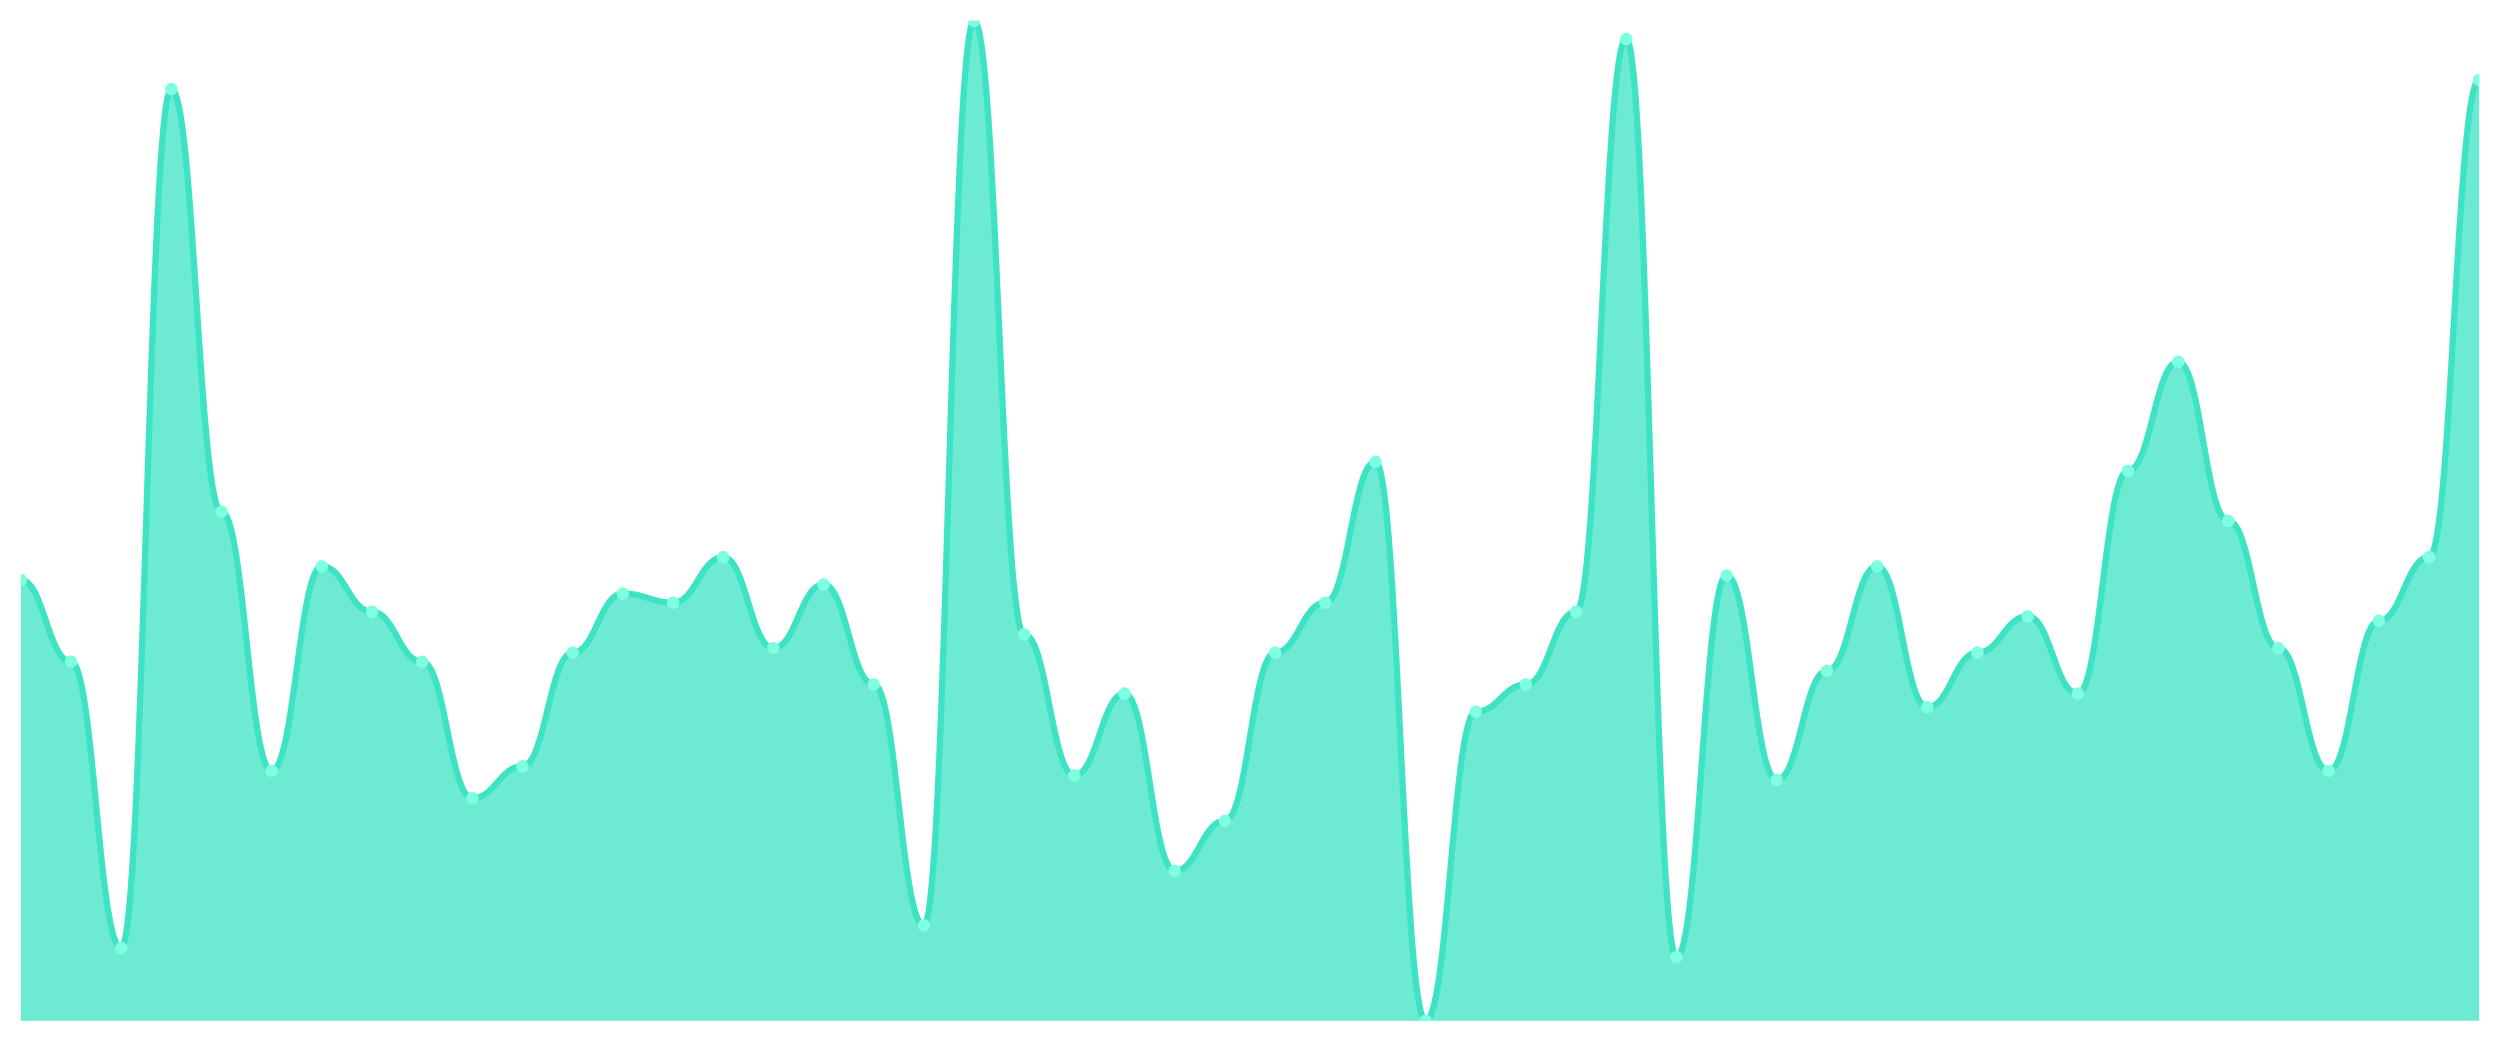
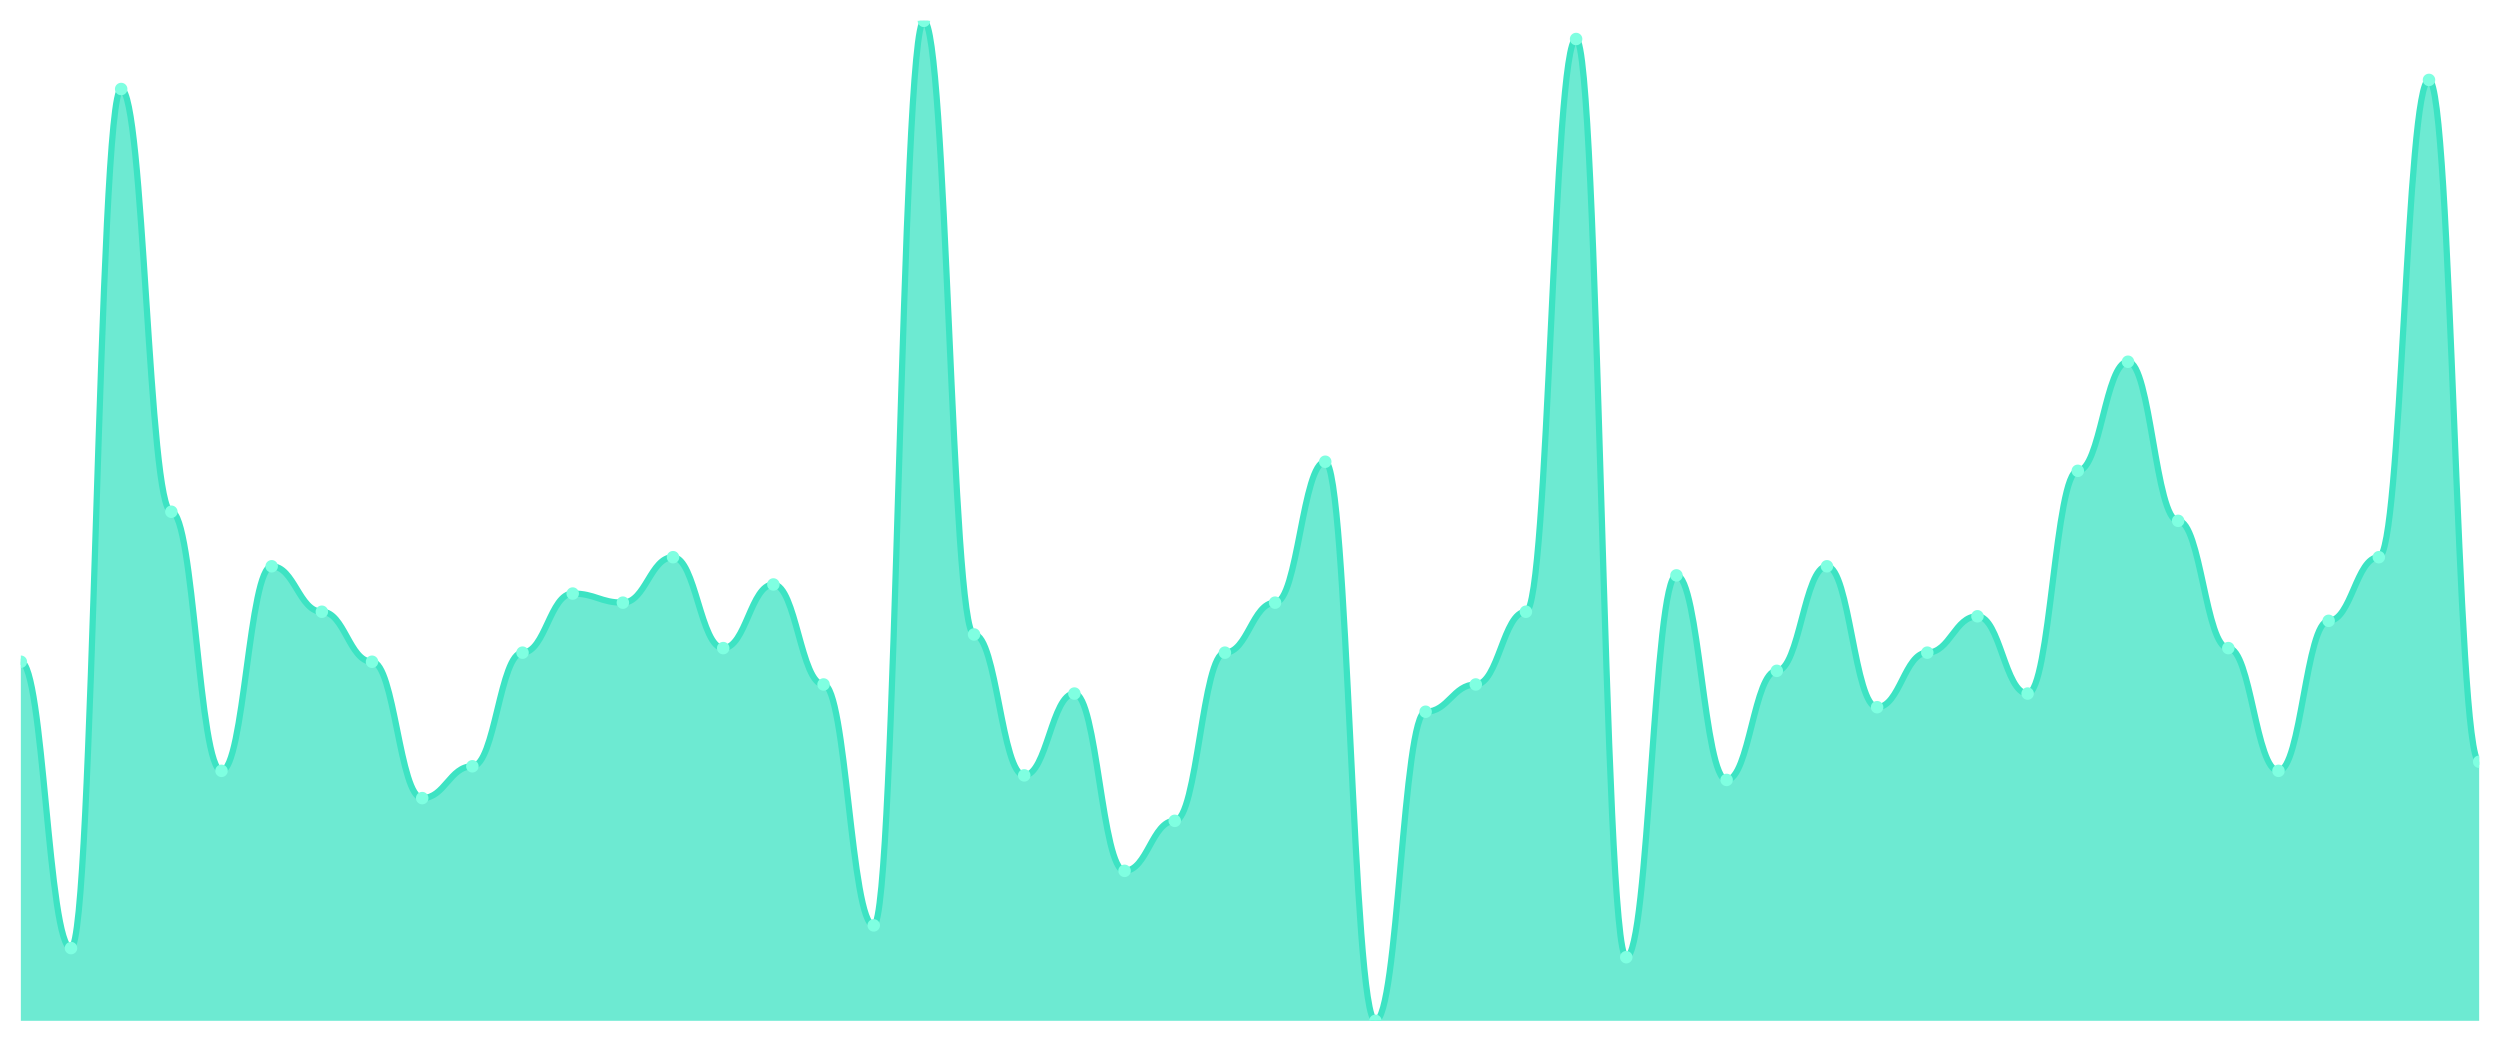
<svg xmlns="http://www.w3.org/2000/svg" viewBox="0 0 1200 500" width="1200" height="500">
  <defs>
    <clipPath id="c">
      <rect x="10" y="10" width="1180" height="480" />
    </clipPath>
  </defs>
  <rect width="1200" height="500" fill="none" />
  <g clip-path="url(#c)">
-     <path d="M 10,490 L 10,278.364 C 20.837,278.364 23.245,317.636 34.082,317.636 C 44.918,317.636 47.327,455.091 58.163,455.091 C 69,455.091 71.408,42.727 82.245,42.727 C 93.082,42.727 95.49,245.636 106.327,245.636 C 117.163,245.636 119.571,370 130.408,370 C 141.245,370 143.653,271.818 154.49,271.818 C 165.327,271.818 167.735,293.636 178.571,293.636 C 189.408,293.636 191.816,317.636 202.653,317.636 C 213.49,317.636 215.898,383.091 226.735,383.091 C 237.571,383.091 239.98,367.818 250.816,367.818 C 261.653,367.818 264.061,313.273 274.898,313.273 C 285.735,313.273 288.143,284.909 298.98,284.909 C 309.816,284.909 312.224,289.273 323.061,289.273 C 333.898,289.273 336.306,267.455 347.143,267.455 C 357.98,267.455 360.388,311.091 371.224,311.091 C 382.061,311.091 384.469,280.545 395.306,280.545 C 406.143,280.545 408.551,328.545 419.388,328.545 C 430.224,328.545 432.633,444.182 443.469,444.182 C 454.306,444.182 456.714,10 467.551,10 C 478.388,10 480.796,304.545 491.633,304.545 C 502.469,304.545 504.878,372.182 515.714,372.182 C 526.551,372.182 528.959,332.909 539.796,332.909 C 550.633,332.909 553.041,418 563.878,418 C 574.714,418 577.122,394 587.959,394 C 598.796,394 601.204,313.273 612.041,313.273 C 622.878,313.273 625.286,289.273 636.122,289.273 C 646.959,289.273 649.367,221.636 660.204,221.636 C 671.041,221.636 673.449,490 684.286,490 C 695.122,490 697.531,341.636 708.367,341.636 C 719.204,341.636 721.612,328.545 732.449,328.545 C 743.286,328.545 745.694,293.636 756.531,293.636 C 767.367,293.636 769.776,18.727 780.612,18.727 C 791.449,18.727 793.857,459.455 804.694,459.455 C 815.531,459.455 817.939,276.182 828.776,276.182 C 839.612,276.182 842.02,374.364 852.857,374.364 C 863.694,374.364 866.102,322 876.939,322 C 887.776,322 890.184,271.818 901.02,271.818 C 911.857,271.818 914.265,339.455 925.102,339.455 C 935.939,339.455 938.347,313.273 949.184,313.273 C 960.02,313.273 962.429,295.818 973.265,295.818 C 984.102,295.818 986.51,332.909 997.347,332.909 C 1008.184,332.909 1010.592,226 1021.429,226 C 1032.265,226 1034.673,173.636 1045.51,173.636 C 1056.347,173.636 1058.755,250 1069.592,250 C 1080.429,250 1082.837,311.091 1093.673,311.091 C 1104.51,311.091 1106.918,370 1117.755,370 C 1128.592,370 1131,298 1141.837,298 C 1152.673,298 1155.082,267.455 1165.918,267.455 C 1176.755,267.455 1179.163,38.364 1190,38.364 L 1190,490 Z" fill="rgba(61,227,195,0.75)" />
-     <path d="M 10,278.364 C 20.837,278.364 23.245,317.636 34.082,317.636 C 44.918,317.636 47.327,455.091 58.163,455.091 C 69,455.091 71.408,42.727 82.245,42.727 C 93.082,42.727 95.49,245.636 106.327,245.636 C 117.163,245.636 119.571,370 130.408,370 C 141.245,370 143.653,271.818 154.49,271.818 C 165.327,271.818 167.735,293.636 178.571,293.636 C 189.408,293.636 191.816,317.636 202.653,317.636 C 213.49,317.636 215.898,383.091 226.735,383.091 C 237.571,383.091 239.98,367.818 250.816,367.818 C 261.653,367.818 264.061,313.273 274.898,313.273 C 285.735,313.273 288.143,284.909 298.98,284.909 C 309.816,284.909 312.224,289.273 323.061,289.273 C 333.898,289.273 336.306,267.455 347.143,267.455 C 357.98,267.455 360.388,311.091 371.224,311.091 C 382.061,311.091 384.469,280.545 395.306,280.545 C 406.143,280.545 408.551,328.545 419.388,328.545 C 430.224,328.545 432.633,444.182 443.469,444.182 C 454.306,444.182 456.714,10 467.551,10 C 478.388,10 480.796,304.545 491.633,304.545 C 502.469,304.545 504.878,372.182 515.714,372.182 C 526.551,372.182 528.959,332.909 539.796,332.909 C 550.633,332.909 553.041,418 563.878,418 C 574.714,418 577.122,394 587.959,394 C 598.796,394 601.204,313.273 612.041,313.273 C 622.878,313.273 625.286,289.273 636.122,289.273 C 646.959,289.273 649.367,221.636 660.204,221.636 C 671.041,221.636 673.449,490 684.286,490 C 695.122,490 697.531,341.636 708.367,341.636 C 719.204,341.636 721.612,328.545 732.449,328.545 C 743.286,328.545 745.694,293.636 756.531,293.636 C 767.367,293.636 769.776,18.727 780.612,18.727 C 791.449,18.727 793.857,459.455 804.694,459.455 C 815.531,459.455 817.939,276.182 828.776,276.182 C 839.612,276.182 842.02,374.364 852.857,374.364 C 863.694,374.364 866.102,322 876.939,322 C 887.776,322 890.184,271.818 901.02,271.818 C 911.857,271.818 914.265,339.455 925.102,339.455 C 935.939,339.455 938.347,313.273 949.184,313.273 C 960.02,313.273 962.429,295.818 973.265,295.818 C 984.102,295.818 986.51,332.909 997.347,332.909 C 1008.184,332.909 1010.592,226 1021.429,226 C 1032.265,226 1034.673,173.636 1045.51,173.636 C 1056.347,173.636 1058.755,250 1069.592,250 C 1080.429,250 1082.837,311.091 1093.673,311.091 C 1104.51,311.091 1106.918,370 1117.755,370 C 1128.592,370 1131,298 1141.837,298 C 1152.673,298 1155.082,267.455 1165.918,267.455 C 1176.755,267.455 1179.163,38.364 1190,38.364" fill="none" stroke="#3de3c3" stroke-width="3" stroke-linecap="round" stroke-linejoin="round" />
-     <circle cx="10" cy="278.364" r="3" fill="#7fffe1" />
-     <circle cx="34.082" cy="317.636" r="3" fill="#7fffe1" />
-     <circle cx="58.163" cy="455.091" r="3" fill="#7fffe1" />
-     <circle cx="82.245" cy="42.727" r="3" fill="#7fffe1" />
-     <circle cx="106.327" cy="245.636" r="3" fill="#7fffe1" />
-     <circle cx="130.408" cy="370" r="3" fill="#7fffe1" />
-     <circle cx="154.49" cy="271.818" r="3" fill="#7fffe1" />
-     <circle cx="178.571" cy="293.636" r="3" fill="#7fffe1" />
-     <circle cx="202.653" cy="317.636" r="3" fill="#7fffe1" />
-     <circle cx="226.735" cy="383.091" r="3" fill="#7fffe1" />
-     <circle cx="250.816" cy="367.818" r="3" fill="#7fffe1" />
-     <circle cx="274.898" cy="313.273" r="3" fill="#7fffe1" />
-     <circle cx="298.98" cy="284.909" r="3" fill="#7fffe1" />
-     <circle cx="323.061" cy="289.273" r="3" fill="#7fffe1" />
-     <circle cx="347.143" cy="267.455" r="3" fill="#7fffe1" />
-     <circle cx="371.224" cy="311.091" r="3" fill="#7fffe1" />
-     <circle cx="395.306" cy="280.545" r="3" fill="#7fffe1" />
-     <circle cx="419.388" cy="328.545" r="3" fill="#7fffe1" />
-     <circle cx="443.469" cy="444.182" r="3" fill="#7fffe1" />
-     <circle cx="467.551" cy="10" r="3" fill="#7fffe1" />
-     <circle cx="491.633" cy="304.545" r="3" fill="#7fffe1" />
-     <circle cx="515.714" cy="372.182" r="3" fill="#7fffe1" />
-     <circle cx="539.796" cy="332.909" r="3" fill="#7fffe1" />
-     <circle cx="563.878" cy="418" r="3" fill="#7fffe1" />
-     <circle cx="587.959" cy="394" r="3" fill="#7fffe1" />
-     <circle cx="612.041" cy="313.273" r="3" fill="#7fffe1" />
-     <circle cx="636.122" cy="289.273" r="3" fill="#7fffe1" />
-     <circle cx="660.204" cy="221.636" r="3" fill="#7fffe1" />
-     <circle cx="684.286" cy="490" r="3" fill="#7fffe1" />
-     <circle cx="708.367" cy="341.636" r="3" fill="#7fffe1" />
-     <circle cx="732.449" cy="328.545" r="3" fill="#7fffe1" />
-     <circle cx="756.531" cy="293.636" r="3" fill="#7fffe1" />
-     <circle cx="780.612" cy="18.727" r="3" fill="#7fffe1" />
-     <circle cx="804.694" cy="459.455" r="3" fill="#7fffe1" />
-     <circle cx="828.776" cy="276.182" r="3" fill="#7fffe1" />
-     <circle cx="852.857" cy="374.364" r="3" fill="#7fffe1" />
-     <circle cx="876.939" cy="322" r="3" fill="#7fffe1" />
-     <circle cx="901.02" cy="271.818" r="3" fill="#7fffe1" />
-     <circle cx="925.102" cy="339.455" r="3" fill="#7fffe1" />
-     <circle cx="949.184" cy="313.273" r="3" fill="#7fffe1" />
-     <circle cx="973.265" cy="295.818" r="3" fill="#7fffe1" />
-     <circle cx="997.347" cy="332.909" r="3" fill="#7fffe1" />
-     <circle cx="1021.429" cy="226" r="3" fill="#7fffe1" />
-     <circle cx="1045.51" cy="173.636" r="3" fill="#7fffe1" />
-     <circle cx="1069.592" cy="250" r="3" fill="#7fffe1" />
-     <circle cx="1093.673" cy="311.091" r="3" fill="#7fffe1" />
-     <circle cx="1117.755" cy="370" r="3" fill="#7fffe1" />
-     <circle cx="1141.837" cy="298" r="3" fill="#7fffe1" />
-     <circle cx="1165.918" cy="267.455" r="3" fill="#7fffe1" />
-     <circle cx="1190" cy="38.364" r="3" fill="#7fffe1" />
+     <path d="M 10,490 L 10,317.636 C 20.837,317.636 23.245,455.091 34.082,455.091 C 44.918,455.091 47.327,42.727 58.163,42.727 C 69,42.727 71.408,245.636 82.245,245.636 C 93.082,245.636 95.49,370 106.327,370 C 117.163,370 119.571,271.818 130.408,271.818 C 141.245,271.818 143.653,293.636 154.49,293.636 C 165.327,293.636 167.735,317.636 178.571,317.636 C 189.408,317.636 191.816,383.091 202.653,383.091 C 213.49,383.091 215.898,367.818 226.735,367.818 C 237.571,367.818 239.98,313.273 250.816,313.273 C 261.653,313.273 264.061,284.909 274.898,284.909 C 285.735,284.909 288.143,289.273 298.98,289.273 C 309.816,289.273 312.224,267.455 323.061,267.455 C 333.898,267.455 336.306,311.091 347.143,311.091 C 357.98,311.091 360.388,280.545 371.224,280.545 C 382.061,280.545 384.469,328.545 395.306,328.545 C 406.143,328.545 408.551,444.182 419.388,444.182 C 430.224,444.182 432.633,10 443.469,10 C 454.306,10 456.714,304.545 467.551,304.545 C 478.388,304.545 480.796,372.182 491.633,372.182 C 502.469,372.182 504.878,332.909 515.714,332.909 C 526.551,332.909 528.959,418 539.796,418 C 550.633,418 553.041,394 563.878,394 C 574.714,394 577.122,313.273 587.959,313.273 C 598.796,313.273 601.204,289.273 612.041,289.273 C 622.878,289.273 625.286,221.636 636.122,221.636 C 646.959,221.636 649.367,490 660.204,490 C 671.041,490 673.449,341.636 684.286,341.636 C 695.122,341.636 697.531,328.545 708.367,328.545 C 719.204,328.545 721.612,293.636 732.449,293.636 C 743.286,293.636 745.694,18.727 756.531,18.727 C 767.367,18.727 769.776,459.455 780.612,459.455 C 791.449,459.455 793.857,276.182 804.694,276.182 C 815.531,276.182 817.939,374.364 828.776,374.364 C 839.612,374.364 842.02,322 852.857,322 C 863.694,322 866.102,271.818 876.939,271.818 C 887.776,271.818 890.184,339.455 901.02,339.455 C 911.857,339.455 914.265,313.273 925.102,313.273 C 935.939,313.273 938.347,295.818 949.184,295.818 C 960.02,295.818 962.429,332.909 973.265,332.909 C 984.102,332.909 986.51,226 997.347,226 C 1008.184,226 1010.592,173.636 1021.429,173.636 C 1032.265,173.636 1034.673,250 1045.51,250 C 1056.347,250 1058.755,311.091 1069.592,311.091 C 1080.429,311.091 1082.837,370 1093.673,370 C 1104.51,370 1106.918,298 1117.755,298 C 1128.592,298 1131,267.455 1141.837,267.455 C 1152.673,267.455 1155.082,38.364 1165.918,38.364 C 1176.755,38.364 1179.163,365.636 1190,365.636 L 1190,490 Z" fill="rgba(61,227,195,0.75)" />
+     <path d="M 10,317.636 C 20.837,317.636 23.245,455.091 34.082,455.091 C 44.918,455.091 47.327,42.727 58.163,42.727 C 69,42.727 71.408,245.636 82.245,245.636 C 93.082,245.636 95.49,370 106.327,370 C 117.163,370 119.571,271.818 130.408,271.818 C 141.245,271.818 143.653,293.636 154.49,293.636 C 165.327,293.636 167.735,317.636 178.571,317.636 C 189.408,317.636 191.816,383.091 202.653,383.091 C 213.49,383.091 215.898,367.818 226.735,367.818 C 237.571,367.818 239.98,313.273 250.816,313.273 C 261.653,313.273 264.061,284.909 274.898,284.909 C 285.735,284.909 288.143,289.273 298.98,289.273 C 309.816,289.273 312.224,267.455 323.061,267.455 C 333.898,267.455 336.306,311.091 347.143,311.091 C 357.98,311.091 360.388,280.545 371.224,280.545 C 382.061,280.545 384.469,328.545 395.306,328.545 C 406.143,328.545 408.551,444.182 419.388,444.182 C 430.224,444.182 432.633,10 443.469,10 C 454.306,10 456.714,304.545 467.551,304.545 C 478.388,304.545 480.796,372.182 491.633,372.182 C 502.469,372.182 504.878,332.909 515.714,332.909 C 526.551,332.909 528.959,418 539.796,418 C 550.633,418 553.041,394 563.878,394 C 574.714,394 577.122,313.273 587.959,313.273 C 598.796,313.273 601.204,289.273 612.041,289.273 C 622.878,289.273 625.286,221.636 636.122,221.636 C 646.959,221.636 649.367,490 660.204,490 C 671.041,490 673.449,341.636 684.286,341.636 C 695.122,341.636 697.531,328.545 708.367,328.545 C 719.204,328.545 721.612,293.636 732.449,293.636 C 743.286,293.636 745.694,18.727 756.531,18.727 C 767.367,18.727 769.776,459.455 780.612,459.455 C 791.449,459.455 793.857,276.182 804.694,276.182 C 815.531,276.182 817.939,374.364 828.776,374.364 C 839.612,374.364 842.02,322 852.857,322 C 863.694,322 866.102,271.818 876.939,271.818 C 887.776,271.818 890.184,339.455 901.02,339.455 C 911.857,339.455 914.265,313.273 925.102,313.273 C 935.939,313.273 938.347,295.818 949.184,295.818 C 960.02,295.818 962.429,332.909 973.265,332.909 C 984.102,332.909 986.51,226 997.347,226 C 1008.184,226 1010.592,173.636 1021.429,173.636 C 1032.265,173.636 1034.673,250 1045.51,250 C 1056.347,250 1058.755,311.091 1069.592,311.091 C 1080.429,311.091 1082.837,370 1093.673,370 C 1104.51,370 1106.918,298 1117.755,298 C 1128.592,298 1131,267.455 1141.837,267.455 C 1152.673,267.455 1155.082,38.364 1165.918,38.364 C 1176.755,38.364 1179.163,365.636 1190,365.636" fill="none" stroke="#3de3c3" stroke-width="3" stroke-linecap="round" stroke-linejoin="round" />
+     <circle cx="10" cy="317.636" r="3" fill="#7fffe1" />
+     <circle cx="34.082" cy="455.091" r="3" fill="#7fffe1" />
+     <circle cx="58.163" cy="42.727" r="3" fill="#7fffe1" />
+     <circle cx="82.245" cy="245.636" r="3" fill="#7fffe1" />
+     <circle cx="106.327" cy="370" r="3" fill="#7fffe1" />
+     <circle cx="130.408" cy="271.818" r="3" fill="#7fffe1" />
+     <circle cx="154.49" cy="293.636" r="3" fill="#7fffe1" />
+     <circle cx="178.571" cy="317.636" r="3" fill="#7fffe1" />
+     <circle cx="202.653" cy="383.091" r="3" fill="#7fffe1" />
+     <circle cx="226.735" cy="367.818" r="3" fill="#7fffe1" />
+     <circle cx="250.816" cy="313.273" r="3" fill="#7fffe1" />
+     <circle cx="274.898" cy="284.909" r="3" fill="#7fffe1" />
+     <circle cx="298.98" cy="289.273" r="3" fill="#7fffe1" />
+     <circle cx="323.061" cy="267.455" r="3" fill="#7fffe1" />
+     <circle cx="347.143" cy="311.091" r="3" fill="#7fffe1" />
+     <circle cx="371.224" cy="280.545" r="3" fill="#7fffe1" />
+     <circle cx="395.306" cy="328.545" r="3" fill="#7fffe1" />
+     <circle cx="419.388" cy="444.182" r="3" fill="#7fffe1" />
+     <circle cx="443.469" cy="10" r="3" fill="#7fffe1" />
+     <circle cx="467.551" cy="304.545" r="3" fill="#7fffe1" />
+     <circle cx="491.633" cy="372.182" r="3" fill="#7fffe1" />
+     <circle cx="515.714" cy="332.909" r="3" fill="#7fffe1" />
+     <circle cx="539.796" cy="418" r="3" fill="#7fffe1" />
+     <circle cx="563.878" cy="394" r="3" fill="#7fffe1" />
+     <circle cx="587.959" cy="313.273" r="3" fill="#7fffe1" />
+     <circle cx="612.041" cy="289.273" r="3" fill="#7fffe1" />
+     <circle cx="636.122" cy="221.636" r="3" fill="#7fffe1" />
+     <circle cx="660.204" cy="490" r="3" fill="#7fffe1" />
+     <circle cx="684.286" cy="341.636" r="3" fill="#7fffe1" />
+     <circle cx="708.367" cy="328.545" r="3" fill="#7fffe1" />
+     <circle cx="732.449" cy="293.636" r="3" fill="#7fffe1" />
+     <circle cx="756.531" cy="18.727" r="3" fill="#7fffe1" />
+     <circle cx="780.612" cy="459.455" r="3" fill="#7fffe1" />
+     <circle cx="804.694" cy="276.182" r="3" fill="#7fffe1" />
+     <circle cx="828.776" cy="374.364" r="3" fill="#7fffe1" />
+     <circle cx="852.857" cy="322" r="3" fill="#7fffe1" />
+     <circle cx="876.939" cy="271.818" r="3" fill="#7fffe1" />
+     <circle cx="901.02" cy="339.455" r="3" fill="#7fffe1" />
+     <circle cx="925.102" cy="313.273" r="3" fill="#7fffe1" />
+     <circle cx="949.184" cy="295.818" r="3" fill="#7fffe1" />
+     <circle cx="973.265" cy="332.909" r="3" fill="#7fffe1" />
+     <circle cx="997.347" cy="226" r="3" fill="#7fffe1" />
+     <circle cx="1021.429" cy="173.636" r="3" fill="#7fffe1" />
+     <circle cx="1045.51" cy="250" r="3" fill="#7fffe1" />
+     <circle cx="1069.592" cy="311.091" r="3" fill="#7fffe1" />
+     <circle cx="1093.673" cy="370" r="3" fill="#7fffe1" />
+     <circle cx="1117.755" cy="298" r="3" fill="#7fffe1" />
+     <circle cx="1141.837" cy="267.455" r="3" fill="#7fffe1" />
+     <circle cx="1165.918" cy="38.364" r="3" fill="#7fffe1" />
+     <circle cx="1190" cy="365.636" r="3" fill="#7fffe1" />
  </g>
</svg>
